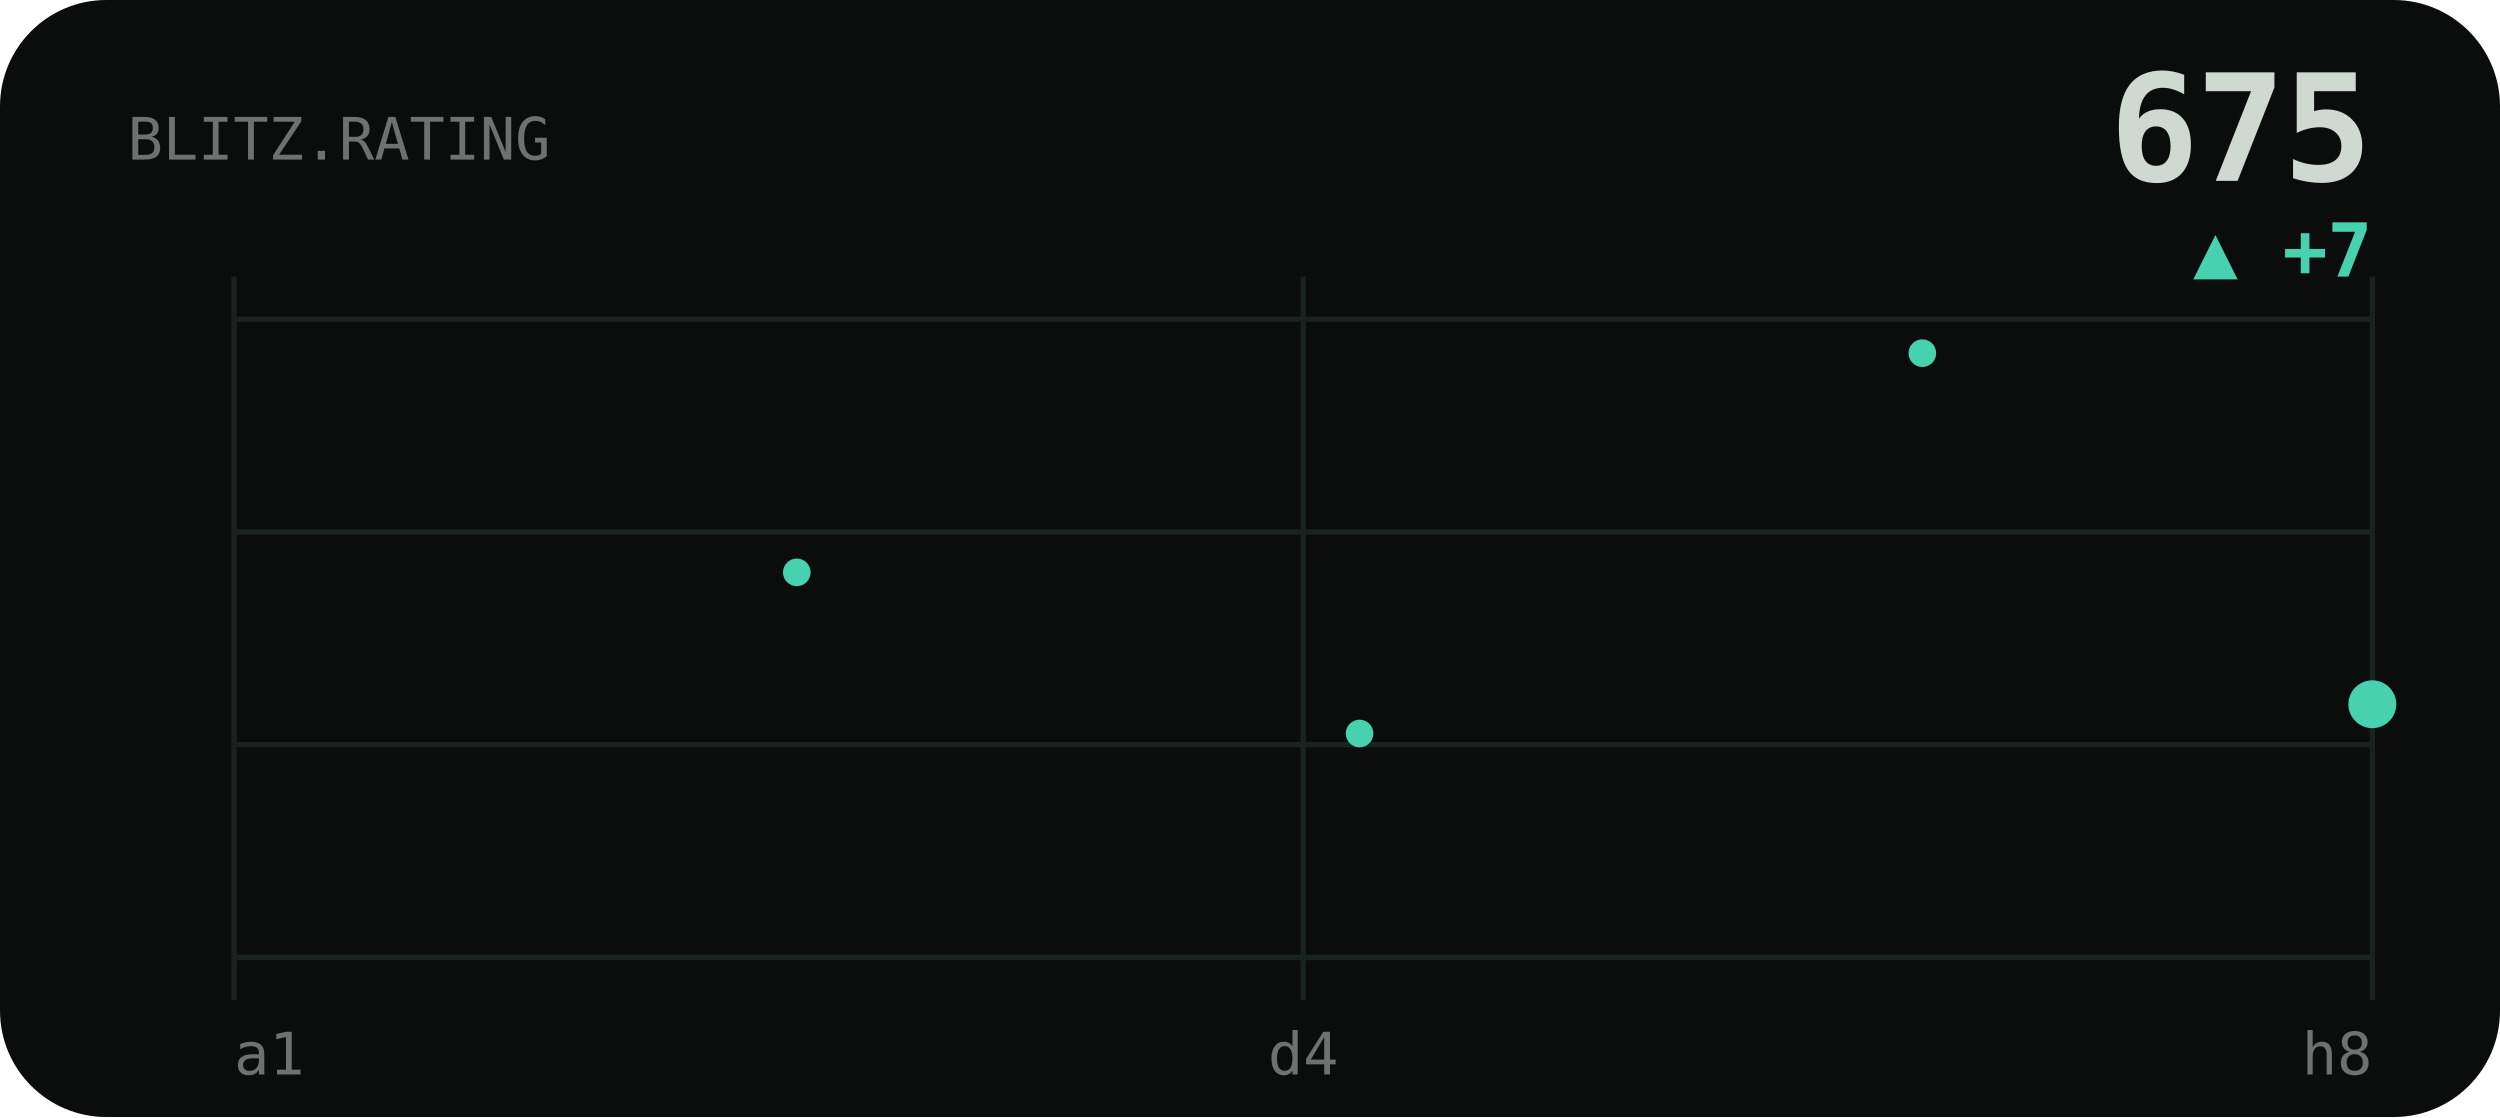
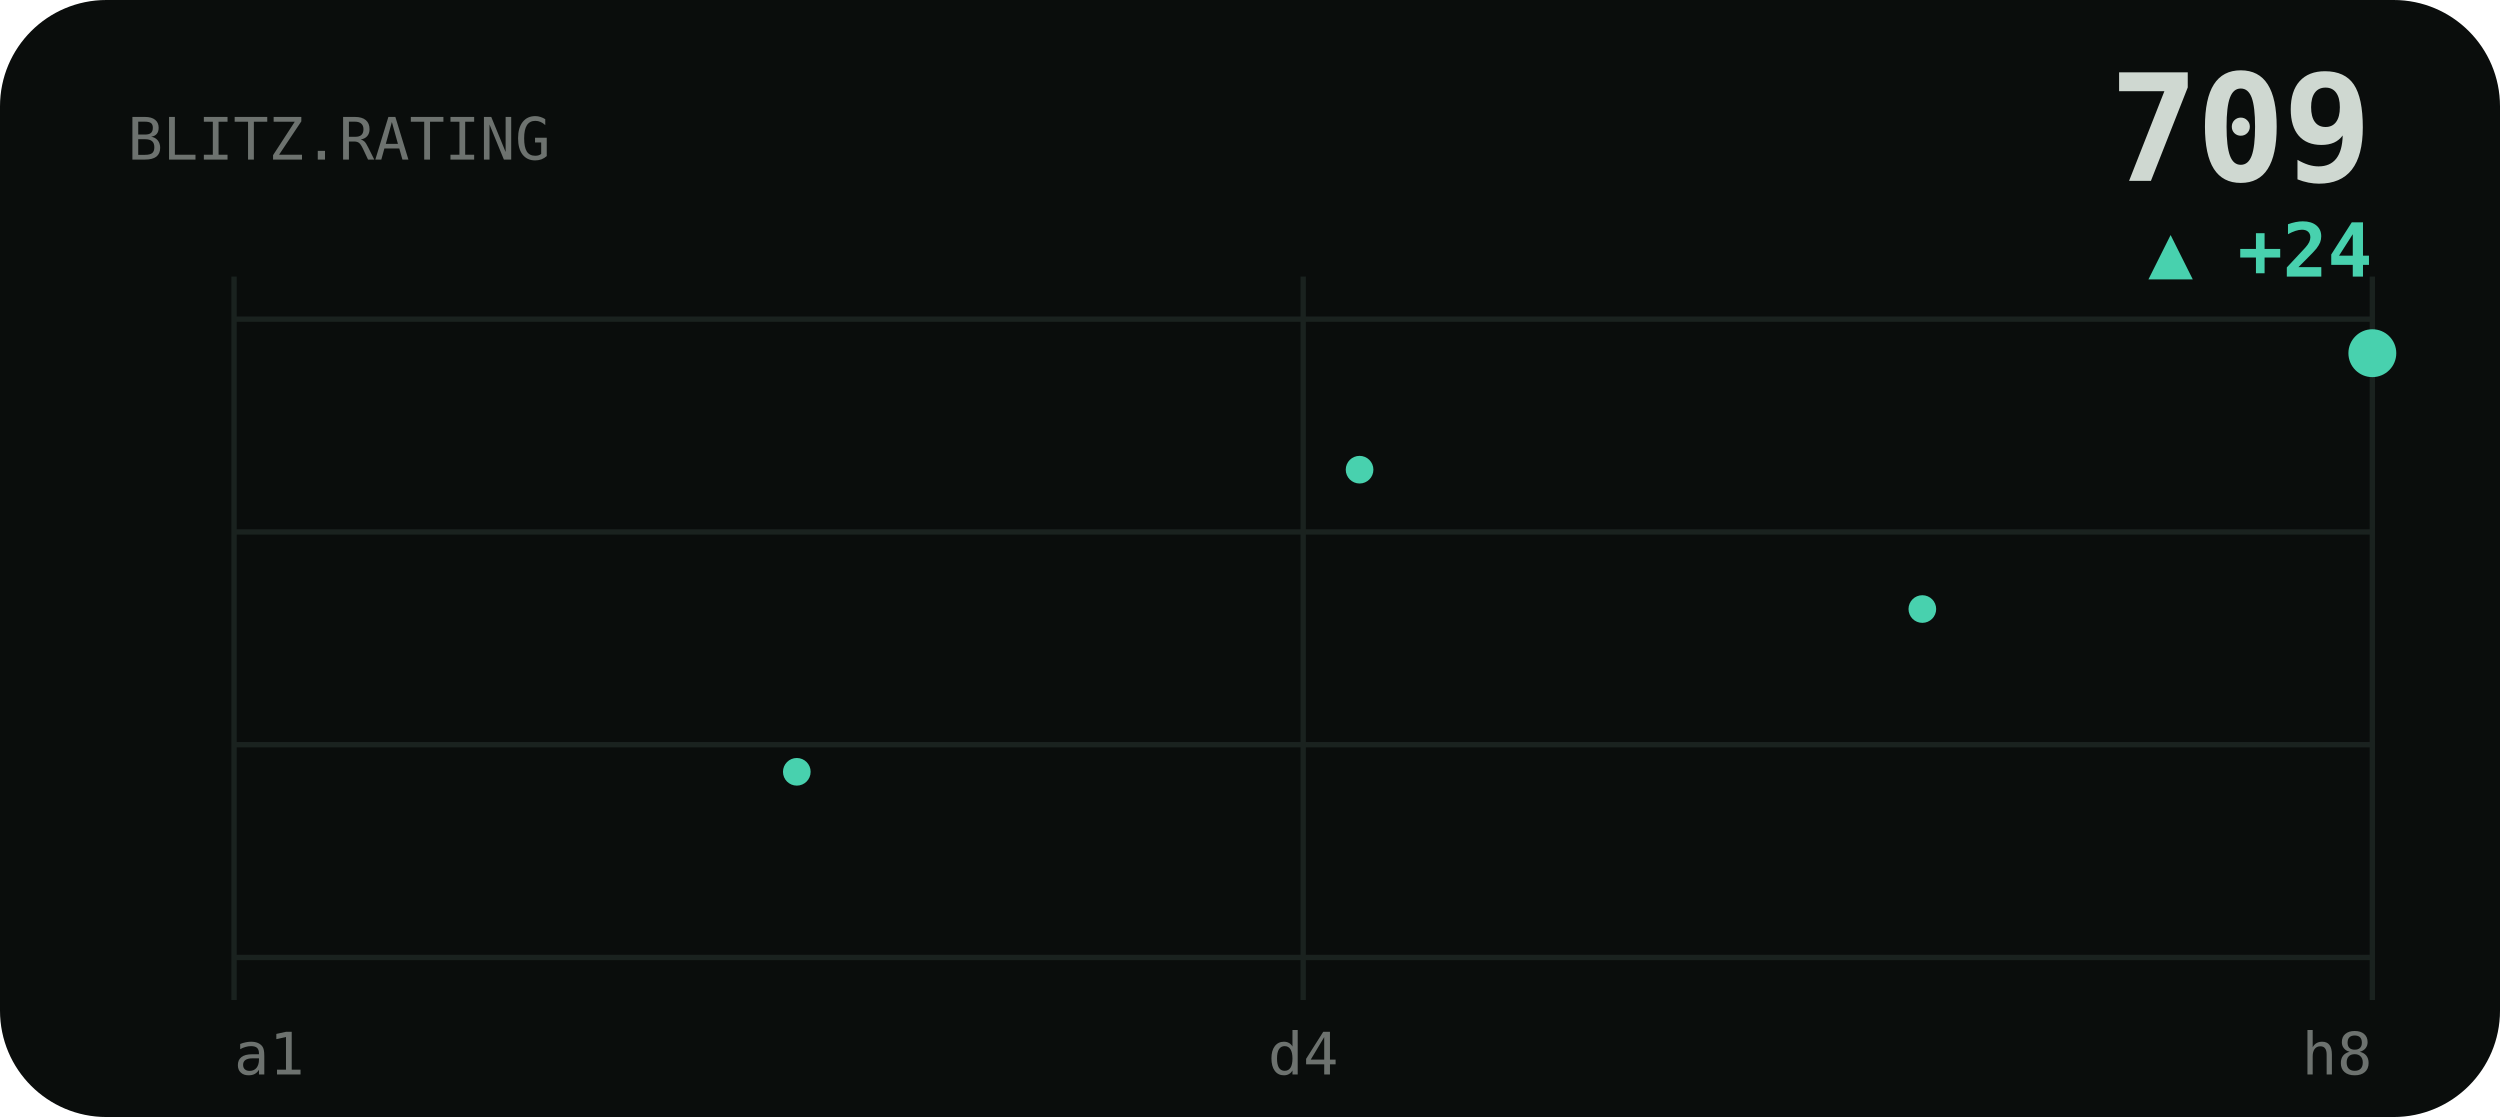
<svg xmlns="http://www.w3.org/2000/svg" viewBox="0 0 470 210" width="470" height="210" role="img" aria-label="BLITZ rating history">
  <style>text{fill:#cfd8d1}.bg{fill:#0a0d0c}.acc{fill:#48d1ae}.ln{stroke:#48d1ae}.area{fill:#48d1ae;opacity:.1}.peak{stroke:#48d1ae;opacity:.32}.chip{fill:#48d1ae;opacity:.14}.down{fill:#e0715a}.grid{stroke:#1a221f;stroke-width:1}svg{font-family:'Space Grotesk',system-ui,sans-serif}.lbl{font-weight:600;font-size:11px;letter-spacing:.16em}.big{font-weight:700;font-size:34px;letter-spacing:-.02em}.mid{font-weight:600;font-size:14px}.mut{font-weight:500;font-size:11px;opacity:.5}.ser{font-family:'Instrument Serif',serif;font-weight:400;letter-spacing:0}.mono{font-family:'JetBrains Mono',monospace}.ln{fill:none;stroke-width:2.5;stroke-linecap:round;stroke-linejoin:round}.thin{stroke-width:1.6}.draw{stroke-dasharray:1200;stroke-dashoffset:1200;animation:draw 2.3s cubic-bezier(.6,.05,.2,1) forwards .25s}.dot{animation:pulse 2s ease-in-out infinite}.glow{animation:glow 3.4s ease-in-out infinite}.float{animation:float 6.5s ease-in-out infinite}.shim{animation:shim 3s ease-in-out infinite}@keyframes draw{to{stroke-dashoffset:0}}@keyframes pulse{0%,100%{r:4.5;opacity:1}50%{r:8;opacity:.45}}@keyframes glow{0%,100%{opacity:.14}50%{opacity:.34}}@keyframes float{0%,100%{transform:translateY(0)}50%{transform:translateY(-7px)}}@keyframes shim{0%,100%{opacity:.5}50%{opacity:1}}</style>
  <rect class="bg" width="470" height="210" rx="20" />
  <line class="grid" x1="44" y1="60" x2="446" y2="60" />
  <line class="grid" x1="44" y1="100" x2="446" y2="100" />
  <line class="grid" x1="44" y1="140" x2="446" y2="140" />
  <line class="grid" x1="44" y1="180" x2="446" y2="180" />
  <line class="grid" x1="44" y1="52" x2="44" y2="188" />
  <line class="grid" x1="245" y1="52" x2="245" y2="188" />
  <line class="grid" x1="446" y1="52" x2="446" y2="188" />
  <text class="mut mono" x="24" y="30">BLITZ.RATING</text>
-   <text class="big mono" x="446" y="34" text-anchor="end" style="font-size:28px">675</text>
-   <text class="acc mono mid" x="446" y="52" text-anchor="end">▲ +7</text>
-   <polyline class="ln draw" points="44.0,151.6 65.2,99.4 86.3,143.4 107.5,104.9 128.6,146.1 149.8,107.6 170.9,66.4 192.1,102.1 213.3,137.9 234.4,173.6 255.6,137.9 276.7,99.4 297.9,66.4 319.1,66.4 340.2,66.4 361.4,66.4 382.5,66.4 403.7,66.4 424.8,99.4 446.0,132.4" />
-   <circle class="acc" cx="149.8" cy="107.6" r="2.6" />
-   <circle class="acc" cx="255.6" cy="137.9" r="2.6" />
-   <circle class="acc" cx="361.4" cy="66.4" r="2.6" />
-   <circle class="acc dot" cx="446.0" cy="132.4" r="4.5" />
+   <text class="big mono" x="446" y="34" text-anchor="end" style="font-size:28px">709</text>
+   <text class="acc mono mid" x="446" y="52" text-anchor="end">▲ +24</text>
+   <polyline class="ln draw" points="44.0,118.9 65.2,151.7 86.3,121.1 107.5,88.3 128.6,116.7 149.8,145.1 170.9,173.6 192.1,145.1 213.3,114.5 234.4,88.3 255.6,88.3 276.7,88.3 297.9,88.3 319.1,88.3 340.2,88.3 361.4,114.5 382.5,140.8 403.7,114.5 424.8,88.3 446.0,66.4" />
+   <circle class="acc" cx="149.8" cy="145.1" r="2.6" />
+   <circle class="acc" cx="255.6" cy="88.3" r="2.6" />
+   <circle class="acc" cx="361.4" cy="114.5" r="2.6" />
+   <circle class="acc dot" cx="446.0" cy="66.4" r="4.5" />
  <text class="mut mono" x="44" y="202">a1</text>
  <text class="mut mono" x="245" y="202" text-anchor="middle">d4</text>
  <text class="mut mono" x="446" y="202" text-anchor="end">h8</text>
</svg>
